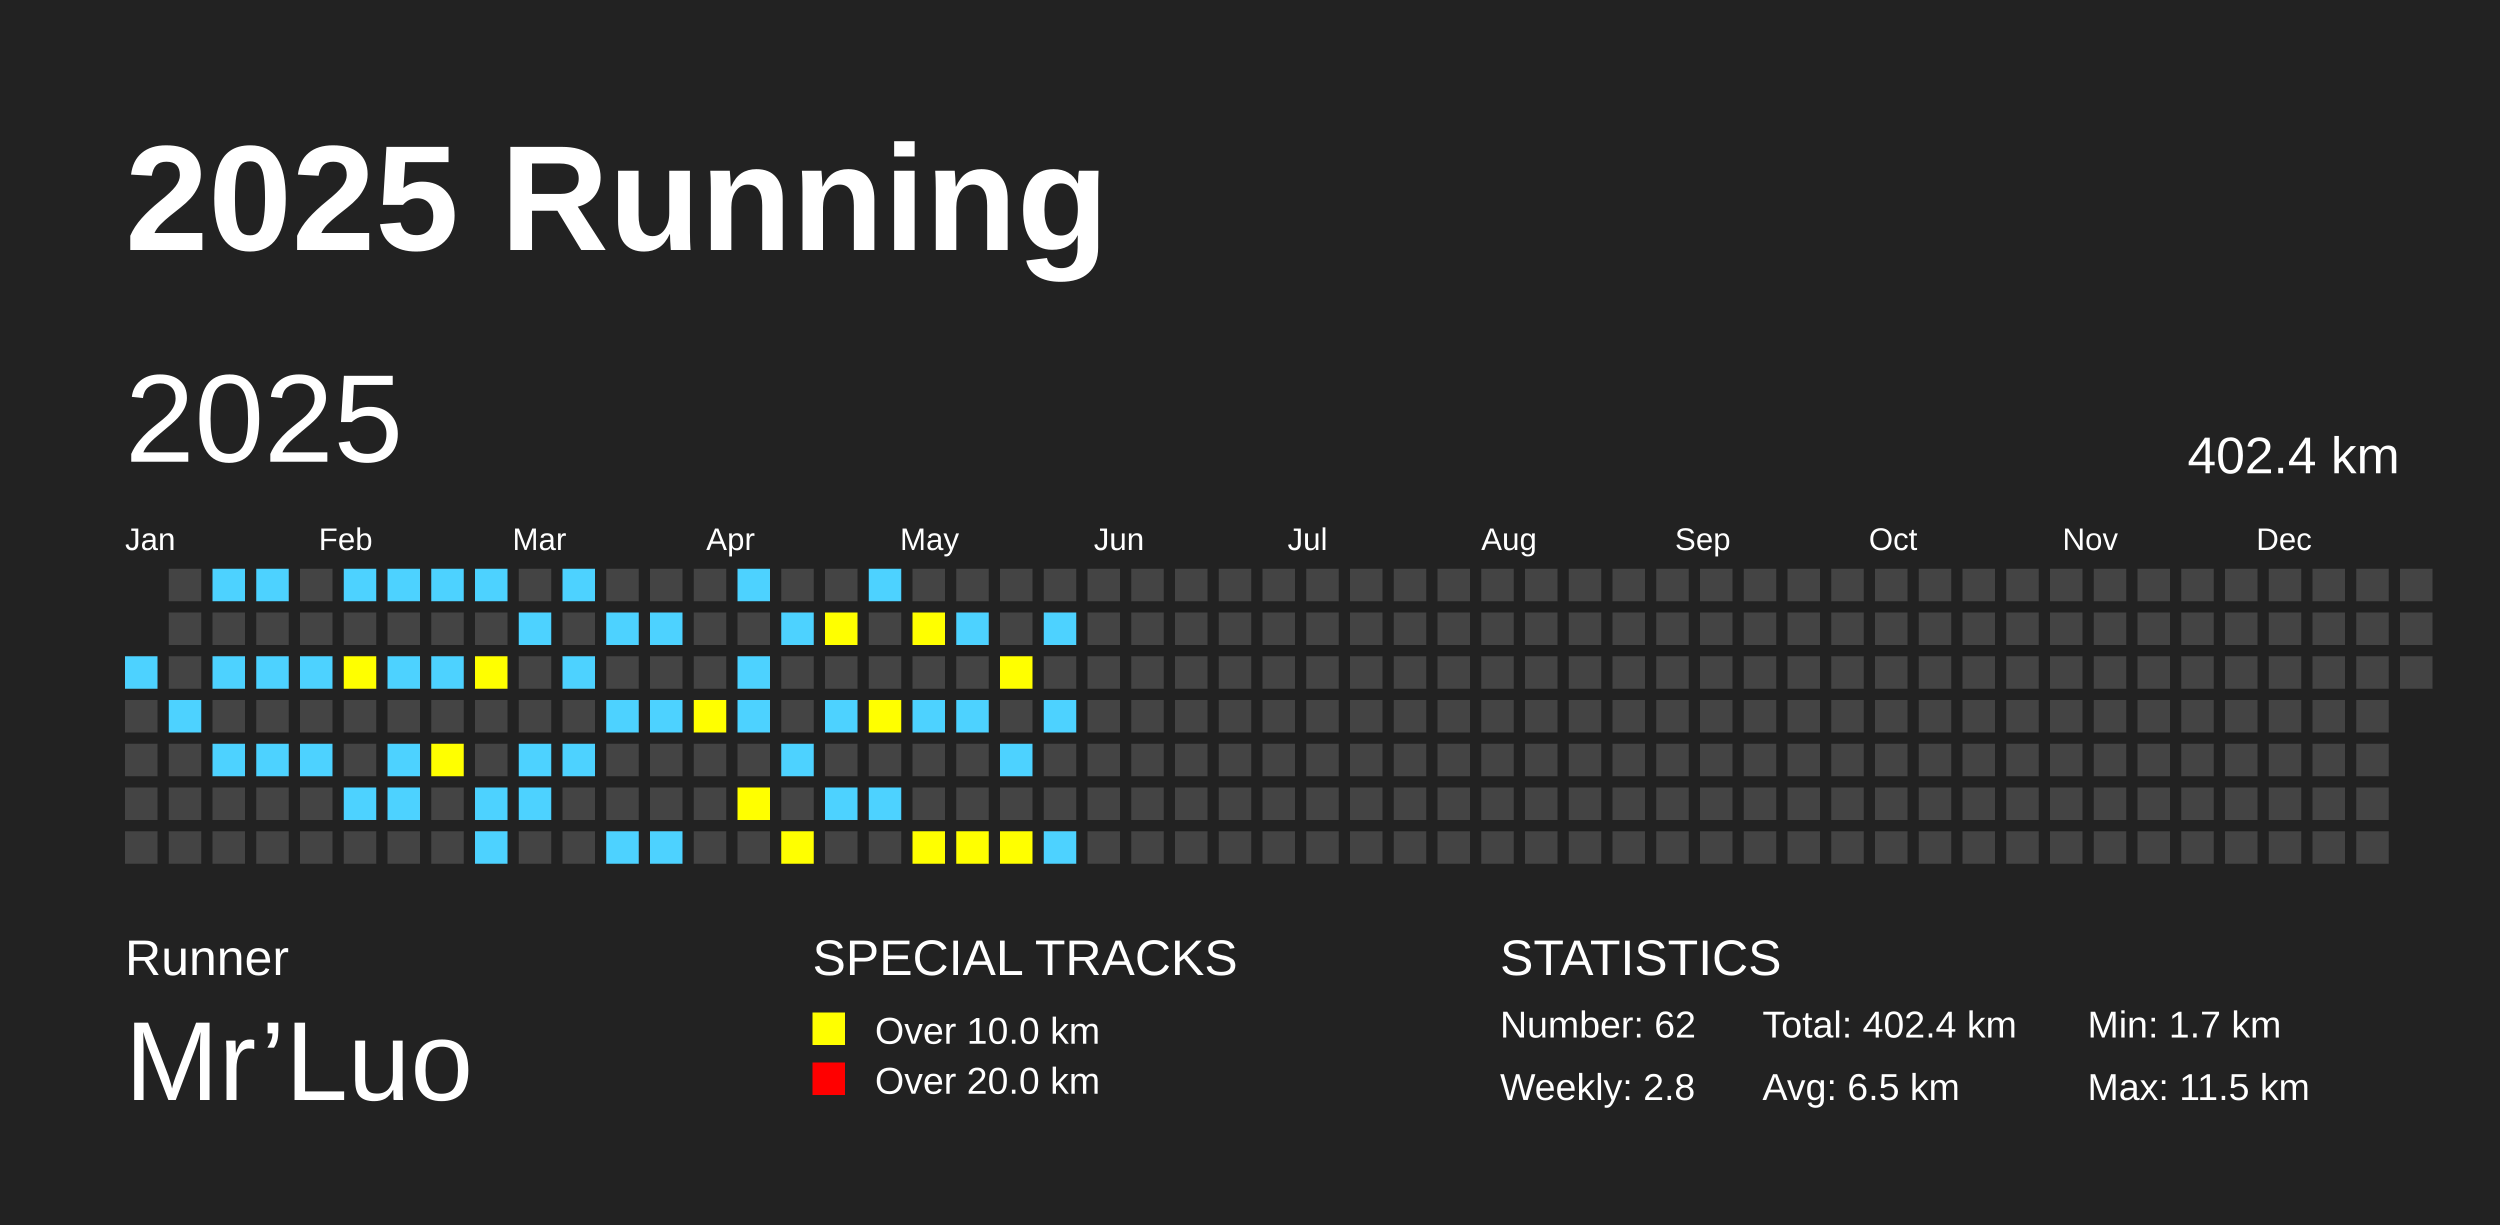
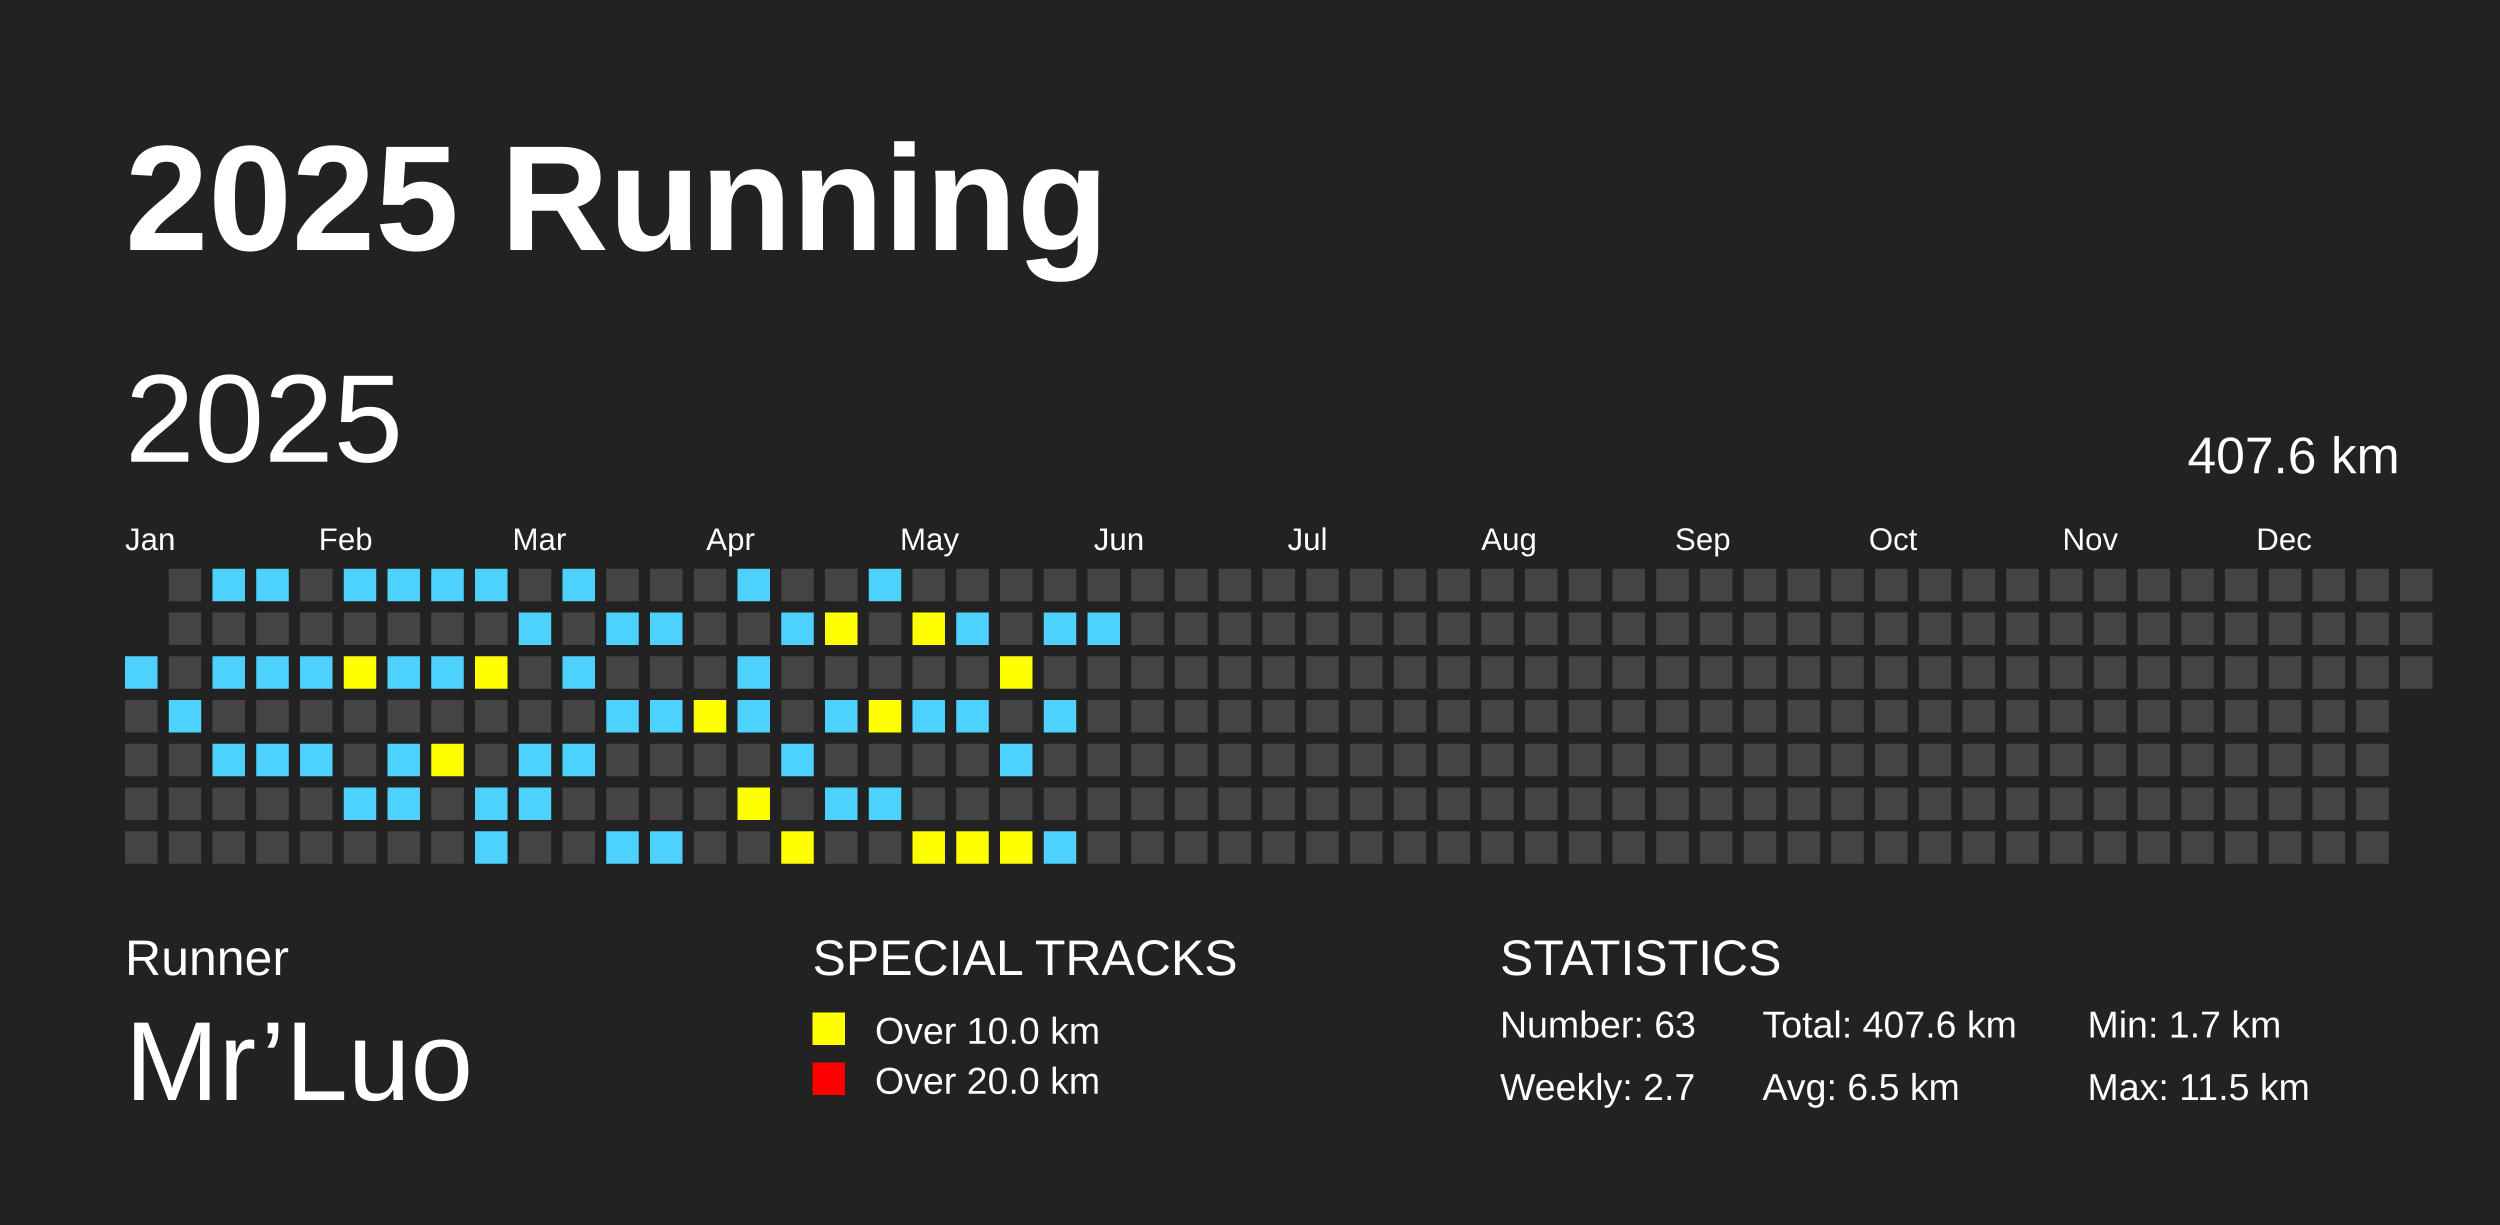
<svg xmlns="http://www.w3.org/2000/svg" baseProfile="full" height="98mm" version="1.1" viewBox="0,0,200,98" width="200mm">
  <defs />
  <rect fill="#222222" height="98" width="200" x="0" y="0" />
  <text fill="#FFFFFF" style="font-size:12px; font-family:Arial; font-weight:bold;" x="10" y="20">2025 Running</text>
  <text fill="#FFFFFF" style="font-size:4px; font-family:Arial" x="10" y="78">Runner</text>
  <text fill="#FFFFFF" style="font-size:9px; font-family:Arial" x="10" y="88">Mr’Luo</text>
  <text fill="#FFFFFF" style="font-size:4px; font-family:Arial" x="65" y="78">SPECIAL TRACKS</text>
  <rect fill="yellow" height="2.6" width="2.6" x="65" y="81" />
  <text fill="#FFFFFF" style="font-size:3px; font-family:Arial" x="70" y="83.5">Over 10.0 km</text>
  <rect fill="red" height="2.6" width="2.6" x="65" y="85" />
  <text fill="#FFFFFF" style="font-size:3px; font-family:Arial" x="70" y="87.5">Over 20.0 km</text>
  <text fill="#FFFFFF" style="font-size:4px; font-family:Arial" x="120" y="78">STATISTICS</text>
-   <text fill="#FFFFFF" style="font-size:3px; font-family:Arial" x="120" y="83">Number: 62</text>
-   <text fill="#FFFFFF" style="font-size:3px; font-family:Arial" x="120" y="88">Weekly: 2.8</text>
-   <text fill="#FFFFFF" style="font-size:3px; font-family:Arial" x="141" y="83">Total: 402.4 km</text>
+   <text fill="#FFFFFF" style="font-size:3px; font-family:Arial" x="120" y="83">Number: 63</text>
+   <text fill="#FFFFFF" style="font-size:3px; font-family:Arial" x="120" y="88">Weekly: 2.7</text>
+   <text fill="#FFFFFF" style="font-size:3px; font-family:Arial" x="141" y="83">Total: 407.6 km</text>
  <text fill="#FFFFFF" style="font-size:3px; font-family:Arial" x="141" y="88">Avg: 6.5 km</text>
  <text fill="#FFFFFF" style="font-size:3px; font-family:Arial" x="167" y="83">Min: 1.7 km</text>
  <text fill="#FFFFFF" style="font-size:3px; font-family:Arial" x="167" y="88">Max: 11.5 km</text>
  <text dominant-baseline="hanging" fill="#FFFFFF" style="font-size:10.0px; font-family:Arial;" x="10" y="30">2025</text>
-   <text dominant-baseline="hanging" fill="#FFFFFF" style="font-size:4.125px; font-family:Arial;" x="175" y="35">402.4 km</text>
+   <text dominant-baseline="hanging" fill="#FFFFFF" style="font-size:4.125px; font-family:Arial;" x="175" y="35">407.6 km</text>
  <text fill="#FFFFFF" style="font-size:2.5px; font-family:Arial" x="10.0" y="44">Jan</text>
  <text fill="#FFFFFF" style="font-size:2.5px; font-family:Arial" x="25.5" y="44">Feb</text>
  <text fill="#FFFFFF" style="font-size:2.5px; font-family:Arial" x="41.0" y="44">Mar</text>
  <text fill="#FFFFFF" style="font-size:2.5px; font-family:Arial" x="56.5" y="44">Apr</text>
  <text fill="#FFFFFF" style="font-size:2.5px; font-family:Arial" x="72.0" y="44">May</text>
  <text fill="#FFFFFF" style="font-size:2.5px; font-family:Arial" x="87.5" y="44">Jun</text>
  <text fill="#FFFFFF" style="font-size:2.5px; font-family:Arial" x="103.0" y="44">Jul</text>
  <text fill="#FFFFFF" style="font-size:2.5px; font-family:Arial" x="118.5" y="44">Aug</text>
  <text fill="#FFFFFF" style="font-size:2.5px; font-family:Arial" x="134.0" y="44">Sep</text>
  <text fill="#FFFFFF" style="font-size:2.5px; font-family:Arial" x="149.5" y="44">Oct</text>
  <text fill="#FFFFFF" style="font-size:2.5px; font-family:Arial" x="165.0" y="44">Nov</text>
  <text fill="#FFFFFF" style="font-size:2.5px; font-family:Arial" x="180.5" y="44">Dec</text>
  <rect fill="#4DD2FF" height="2.6" width="2.6" x="10.0" y="52.5" />
  <rect fill="#444444" height="2.6" width="2.6" x="10.0" y="56.0" />
  <rect fill="#444444" height="2.6" width="2.6" x="10.0" y="59.5" />
  <rect fill="#444444" height="2.6" width="2.6" x="10.0" y="63.0" />
  <rect fill="#444444" height="2.6" width="2.6" x="10.0" y="66.5" />
  <rect fill="#444444" height="2.6" width="2.6" x="13.5" y="45.5" />
  <rect fill="#444444" height="2.6" width="2.6" x="13.5" y="49.0" />
  <rect fill="#444444" height="2.6" width="2.6" x="13.5" y="52.5" />
  <rect fill="#4DD2FF" height="2.6" width="2.6" x="13.5" y="56.0" />
  <rect fill="#444444" height="2.6" width="2.6" x="13.5" y="59.5" />
  <rect fill="#444444" height="2.6" width="2.6" x="13.5" y="63.0" />
  <rect fill="#444444" height="2.6" width="2.6" x="13.5" y="66.5" />
  <rect fill="#4DD2FF" height="2.6" width="2.6" x="17.0" y="45.5" />
  <rect fill="#444444" height="2.6" width="2.6" x="17.0" y="49.0" />
  <rect fill="#4DD2FF" height="2.6" width="2.6" x="17.0" y="52.5" />
  <rect fill="#444444" height="2.6" width="2.6" x="17.0" y="56.0" />
  <rect fill="#4DD2FF" height="2.6" width="2.6" x="17.0" y="59.5" />
  <rect fill="#444444" height="2.6" width="2.6" x="17.0" y="63.0" />
  <rect fill="#444444" height="2.6" width="2.6" x="17.0" y="66.5" />
  <rect fill="#4DD2FF" height="2.6" width="2.6" x="20.5" y="45.5" />
  <rect fill="#444444" height="2.6" width="2.6" x="20.5" y="49.0" />
  <rect fill="#4DD2FF" height="2.6" width="2.6" x="20.5" y="52.5" />
  <rect fill="#444444" height="2.6" width="2.6" x="20.5" y="56.0" />
  <rect fill="#4DD2FF" height="2.6" width="2.6" x="20.5" y="59.5" />
  <rect fill="#444444" height="2.6" width="2.6" x="20.5" y="63.0" />
  <rect fill="#444444" height="2.6" width="2.6" x="20.5" y="66.5" />
  <rect fill="#444444" height="2.6" width="2.6" x="24.0" y="45.5" />
  <rect fill="#444444" height="2.6" width="2.6" x="24.0" y="49.0" />
  <rect fill="#4DD2FF" height="2.6" width="2.6" x="24.0" y="52.5" />
  <rect fill="#444444" height="2.6" width="2.6" x="24.0" y="56.0" />
  <rect fill="#4DD2FF" height="2.6" width="2.6" x="24.0" y="59.5" />
  <rect fill="#444444" height="2.6" width="2.6" x="24.0" y="63.0" />
  <rect fill="#444444" height="2.6" width="2.6" x="24.0" y="66.5" />
  <rect fill="#4DD2FF" height="2.6" width="2.6" x="27.5" y="45.5" />
  <rect fill="#444444" height="2.6" width="2.6" x="27.5" y="49.0" />
  <rect fill="yellow" height="2.6" width="2.6" x="27.5" y="52.5" />
  <rect fill="#444444" height="2.6" width="2.6" x="27.5" y="56.0" />
  <rect fill="#444444" height="2.6" width="2.6" x="27.5" y="59.5" />
  <rect fill="#4DD2FF" height="2.6" width="2.6" x="27.5" y="63.0" />
  <rect fill="#444444" height="2.6" width="2.6" x="27.5" y="66.5" />
  <rect fill="#4DD2FF" height="2.6" width="2.6" x="31.0" y="45.5" />
  <rect fill="#444444" height="2.6" width="2.6" x="31.0" y="49.0" />
  <rect fill="#4DD2FF" height="2.6" width="2.6" x="31.0" y="52.5" />
  <rect fill="#444444" height="2.6" width="2.6" x="31.0" y="56.0" />
  <rect fill="#4DD2FF" height="2.6" width="2.6" x="31.0" y="59.5" />
  <rect fill="#4DD2FF" height="2.6" width="2.6" x="31.0" y="63.0" />
  <rect fill="#444444" height="2.6" width="2.6" x="31.0" y="66.5" />
  <rect fill="#4DD2FF" height="2.6" width="2.6" x="34.5" y="45.5" />
  <rect fill="#444444" height="2.6" width="2.6" x="34.5" y="49.0" />
  <rect fill="#4DD2FF" height="2.6" width="2.6" x="34.5" y="52.5" />
  <rect fill="#444444" height="2.6" width="2.6" x="34.5" y="56.0" />
  <rect fill="yellow" height="2.6" width="2.6" x="34.5" y="59.5" />
  <rect fill="#444444" height="2.6" width="2.6" x="34.5" y="63.0" />
  <rect fill="#444444" height="2.6" width="2.6" x="34.5" y="66.5" />
  <rect fill="#4DD2FF" height="2.6" width="2.6" x="38.0" y="45.5" />
  <rect fill="#444444" height="2.6" width="2.6" x="38.0" y="49.0" />
  <rect fill="yellow" height="2.6" width="2.6" x="38.0" y="52.5" />
  <rect fill="#444444" height="2.6" width="2.6" x="38.0" y="56.0" />
  <rect fill="#444444" height="2.6" width="2.6" x="38.0" y="59.5" />
  <rect fill="#4DD2FF" height="2.6" width="2.6" x="38.0" y="63.0" />
  <rect fill="#4DD2FF" height="2.6" width="2.6" x="38.0" y="66.5" />
  <rect fill="#444444" height="2.6" width="2.6" x="41.5" y="45.5" />
  <rect fill="#4DD2FF" height="2.6" width="2.6" x="41.5" y="49.0" />
  <rect fill="#444444" height="2.6" width="2.6" x="41.5" y="52.5" />
  <rect fill="#444444" height="2.6" width="2.6" x="41.5" y="56.0" />
  <rect fill="#4DD2FF" height="2.6" width="2.6" x="41.5" y="59.5" />
  <rect fill="#4DD2FF" height="2.6" width="2.6" x="41.5" y="63.0" />
  <rect fill="#444444" height="2.6" width="2.6" x="41.5" y="66.5" />
  <rect fill="#4DD2FF" height="2.6" width="2.6" x="45.0" y="45.5" />
  <rect fill="#444444" height="2.6" width="2.6" x="45.0" y="49.0" />
  <rect fill="#4DD2FF" height="2.6" width="2.6" x="45.0" y="52.5" />
  <rect fill="#444444" height="2.6" width="2.6" x="45.0" y="56.0" />
  <rect fill="#4DD2FF" height="2.6" width="2.6" x="45.0" y="59.5" />
  <rect fill="#444444" height="2.6" width="2.6" x="45.0" y="63.0" />
  <rect fill="#444444" height="2.6" width="2.6" x="45.0" y="66.5" />
  <rect fill="#444444" height="2.6" width="2.6" x="48.5" y="45.5" />
  <rect fill="#4DD2FF" height="2.6" width="2.6" x="48.5" y="49.0" />
  <rect fill="#444444" height="2.6" width="2.6" x="48.5" y="52.5" />
  <rect fill="#4DD2FF" height="2.6" width="2.6" x="48.5" y="56.0" />
  <rect fill="#444444" height="2.6" width="2.6" x="48.5" y="59.5" />
  <rect fill="#444444" height="2.6" width="2.6" x="48.5" y="63.0" />
  <rect fill="#4DD2FF" height="2.6" width="2.6" x="48.5" y="66.5" />
  <rect fill="#444444" height="2.6" width="2.6" x="52.0" y="45.5" />
  <rect fill="#4DD2FF" height="2.6" width="2.6" x="52.0" y="49.0" />
  <rect fill="#444444" height="2.6" width="2.6" x="52.0" y="52.5" />
  <rect fill="#4DD2FF" height="2.6" width="2.6" x="52.0" y="56.0" />
  <rect fill="#444444" height="2.6" width="2.6" x="52.0" y="59.5" />
  <rect fill="#444444" height="2.6" width="2.6" x="52.0" y="63.0" />
  <rect fill="#4DD2FF" height="2.6" width="2.6" x="52.0" y="66.5" />
  <rect fill="#444444" height="2.6" width="2.6" x="55.5" y="45.5" />
  <rect fill="#444444" height="2.6" width="2.6" x="55.5" y="49.0" />
  <rect fill="#444444" height="2.6" width="2.6" x="55.5" y="52.5" />
  <rect fill="yellow" height="2.6" width="2.6" x="55.5" y="56.0" />
  <rect fill="#444444" height="2.6" width="2.6" x="55.5" y="59.5" />
  <rect fill="#444444" height="2.6" width="2.6" x="55.5" y="63.0" />
  <rect fill="#444444" height="2.6" width="2.6" x="55.5" y="66.5" />
  <rect fill="#4DD2FF" height="2.6" width="2.6" x="59.0" y="45.5" />
  <rect fill="#444444" height="2.6" width="2.6" x="59.0" y="49.0" />
  <rect fill="#4DD2FF" height="2.6" width="2.6" x="59.0" y="52.5" />
  <rect fill="#4DD2FF" height="2.6" width="2.6" x="59.0" y="56.0" />
  <rect fill="#444444" height="2.6" width="2.6" x="59.0" y="59.5" />
  <rect fill="yellow" height="2.6" width="2.6" x="59.0" y="63.0" />
  <rect fill="#444444" height="2.6" width="2.6" x="59.0" y="66.5" />
  <rect fill="#444444" height="2.6" width="2.6" x="62.5" y="45.5" />
  <rect fill="#4DD2FF" height="2.6" width="2.6" x="62.5" y="49.0" />
  <rect fill="#444444" height="2.6" width="2.6" x="62.5" y="52.5" />
  <rect fill="#444444" height="2.6" width="2.6" x="62.5" y="56.0" />
  <rect fill="#4DD2FF" height="2.6" width="2.6" x="62.5" y="59.5" />
  <rect fill="#444444" height="2.6" width="2.6" x="62.5" y="63.0" />
  <rect fill="yellow" height="2.6" width="2.6" x="62.5" y="66.5" />
  <rect fill="#444444" height="2.6" width="2.6" x="66.0" y="45.5" />
  <rect fill="yellow" height="2.6" width="2.6" x="66.0" y="49.0" />
  <rect fill="#444444" height="2.6" width="2.6" x="66.0" y="52.5" />
  <rect fill="#4DD2FF" height="2.6" width="2.6" x="66.0" y="56.0" />
  <rect fill="#444444" height="2.6" width="2.6" x="66.0" y="59.5" />
  <rect fill="#4DD2FF" height="2.6" width="2.6" x="66.0" y="63.0" />
  <rect fill="#444444" height="2.6" width="2.6" x="66.0" y="66.5" />
  <rect fill="#4DD2FF" height="2.6" width="2.6" x="69.5" y="45.5" />
  <rect fill="#444444" height="2.6" width="2.6" x="69.5" y="49.0" />
  <rect fill="#444444" height="2.6" width="2.6" x="69.5" y="52.5" />
  <rect fill="yellow" height="2.6" width="2.6" x="69.5" y="56.0" />
  <rect fill="#444444" height="2.6" width="2.6" x="69.5" y="59.5" />
  <rect fill="#4DD2FF" height="2.6" width="2.6" x="69.5" y="63.0" />
  <rect fill="#444444" height="2.6" width="2.6" x="69.5" y="66.5" />
  <rect fill="#444444" height="2.6" width="2.6" x="73.0" y="45.5" />
  <rect fill="yellow" height="2.6" width="2.6" x="73.0" y="49.0" />
  <rect fill="#444444" height="2.6" width="2.6" x="73.0" y="52.5" />
  <rect fill="#4DD2FF" height="2.6" width="2.6" x="73.0" y="56.0" />
  <rect fill="#444444" height="2.6" width="2.6" x="73.0" y="59.5" />
  <rect fill="#444444" height="2.6" width="2.6" x="73.0" y="63.0" />
  <rect fill="yellow" height="2.6" width="2.6" x="73.0" y="66.5" />
  <rect fill="#444444" height="2.6" width="2.6" x="76.5" y="45.5" />
  <rect fill="#4DD2FF" height="2.6" width="2.6" x="76.5" y="49.0" />
  <rect fill="#444444" height="2.6" width="2.6" x="76.5" y="52.5" />
  <rect fill="#4DD2FF" height="2.6" width="2.6" x="76.5" y="56.0" />
  <rect fill="#444444" height="2.6" width="2.6" x="76.5" y="59.5" />
  <rect fill="#444444" height="2.6" width="2.6" x="76.5" y="63.0" />
  <rect fill="yellow" height="2.6" width="2.6" x="76.5" y="66.5" />
  <rect fill="#444444" height="2.6" width="2.6" x="80.0" y="45.5" />
  <rect fill="#444444" height="2.6" width="2.6" x="80.0" y="49.0" />
  <rect fill="yellow" height="2.6" width="2.6" x="80.0" y="52.5" />
  <rect fill="#444444" height="2.6" width="2.6" x="80.0" y="56.0" />
  <rect fill="#4DD2FF" height="2.6" width="2.6" x="80.0" y="59.5" />
  <rect fill="#444444" height="2.6" width="2.6" x="80.0" y="63.0" />
  <rect fill="yellow" height="2.6" width="2.6" x="80.0" y="66.5" />
  <rect fill="#444444" height="2.6" width="2.6" x="83.5" y="45.5" />
  <rect fill="#4DD2FF" height="2.6" width="2.6" x="83.5" y="49.0" />
  <rect fill="#444444" height="2.6" width="2.6" x="83.5" y="52.5" />
  <rect fill="#4DD2FF" height="2.6" width="2.6" x="83.5" y="56.0" />
  <rect fill="#444444" height="2.6" width="2.6" x="83.5" y="59.5" />
  <rect fill="#444444" height="2.6" width="2.6" x="83.5" y="63.0" />
  <rect fill="#4DD2FF" height="2.6" width="2.6" x="83.5" y="66.5" />
  <rect fill="#444444" height="2.6" width="2.6" x="87.0" y="45.5" />
-   <rect fill="#444444" height="2.6" width="2.6" x="87.0" y="49.0" />
+   <rect fill="#4DD2FF" height="2.6" width="2.6" x="87.0" y="49.0" />
  <rect fill="#444444" height="2.6" width="2.6" x="87.0" y="52.5" />
  <rect fill="#444444" height="2.6" width="2.6" x="87.0" y="56.0" />
  <rect fill="#444444" height="2.6" width="2.6" x="87.0" y="59.5" />
  <rect fill="#444444" height="2.6" width="2.6" x="87.0" y="63.0" />
  <rect fill="#444444" height="2.6" width="2.6" x="87.0" y="66.5" />
  <rect fill="#444444" height="2.6" width="2.6" x="90.5" y="45.5" />
  <rect fill="#444444" height="2.6" width="2.6" x="90.5" y="49.0" />
  <rect fill="#444444" height="2.6" width="2.6" x="90.5" y="52.5" />
  <rect fill="#444444" height="2.6" width="2.6" x="90.5" y="56.0" />
  <rect fill="#444444" height="2.6" width="2.6" x="90.5" y="59.5" />
  <rect fill="#444444" height="2.6" width="2.6" x="90.5" y="63.0" />
  <rect fill="#444444" height="2.6" width="2.6" x="90.5" y="66.5" />
  <rect fill="#444444" height="2.6" width="2.6" x="94.0" y="45.5" />
  <rect fill="#444444" height="2.6" width="2.6" x="94.0" y="49.0" />
  <rect fill="#444444" height="2.6" width="2.6" x="94.0" y="52.5" />
  <rect fill="#444444" height="2.6" width="2.6" x="94.0" y="56.0" />
  <rect fill="#444444" height="2.6" width="2.6" x="94.0" y="59.5" />
  <rect fill="#444444" height="2.6" width="2.6" x="94.0" y="63.0" />
  <rect fill="#444444" height="2.6" width="2.6" x="94.0" y="66.5" />
  <rect fill="#444444" height="2.6" width="2.6" x="97.5" y="45.5" />
  <rect fill="#444444" height="2.6" width="2.6" x="97.5" y="49.0" />
  <rect fill="#444444" height="2.6" width="2.6" x="97.5" y="52.5" />
  <rect fill="#444444" height="2.6" width="2.6" x="97.5" y="56.0" />
  <rect fill="#444444" height="2.6" width="2.6" x="97.5" y="59.5" />
  <rect fill="#444444" height="2.6" width="2.6" x="97.5" y="63.0" />
  <rect fill="#444444" height="2.6" width="2.6" x="97.5" y="66.5" />
  <rect fill="#444444" height="2.6" width="2.6" x="101.0" y="45.5" />
  <rect fill="#444444" height="2.6" width="2.6" x="101.0" y="49.0" />
  <rect fill="#444444" height="2.6" width="2.6" x="101.0" y="52.5" />
  <rect fill="#444444" height="2.6" width="2.6" x="101.0" y="56.0" />
  <rect fill="#444444" height="2.6" width="2.6" x="101.0" y="59.5" />
  <rect fill="#444444" height="2.6" width="2.6" x="101.0" y="63.0" />
  <rect fill="#444444" height="2.6" width="2.6" x="101.0" y="66.5" />
  <rect fill="#444444" height="2.6" width="2.6" x="104.5" y="45.5" />
  <rect fill="#444444" height="2.6" width="2.6" x="104.5" y="49.0" />
  <rect fill="#444444" height="2.6" width="2.6" x="104.5" y="52.5" />
  <rect fill="#444444" height="2.6" width="2.6" x="104.5" y="56.0" />
  <rect fill="#444444" height="2.6" width="2.6" x="104.5" y="59.5" />
  <rect fill="#444444" height="2.6" width="2.6" x="104.5" y="63.0" />
  <rect fill="#444444" height="2.6" width="2.6" x="104.5" y="66.5" />
  <rect fill="#444444" height="2.6" width="2.6" x="108.0" y="45.5" />
  <rect fill="#444444" height="2.6" width="2.6" x="108.0" y="49.0" />
  <rect fill="#444444" height="2.6" width="2.6" x="108.0" y="52.5" />
  <rect fill="#444444" height="2.6" width="2.6" x="108.0" y="56.0" />
  <rect fill="#444444" height="2.6" width="2.6" x="108.0" y="59.5" />
  <rect fill="#444444" height="2.6" width="2.6" x="108.0" y="63.0" />
  <rect fill="#444444" height="2.6" width="2.6" x="108.0" y="66.5" />
  <rect fill="#444444" height="2.6" width="2.6" x="111.5" y="45.5" />
  <rect fill="#444444" height="2.6" width="2.6" x="111.5" y="49.0" />
  <rect fill="#444444" height="2.6" width="2.6" x="111.5" y="52.5" />
  <rect fill="#444444" height="2.6" width="2.6" x="111.5" y="56.0" />
  <rect fill="#444444" height="2.6" width="2.6" x="111.5" y="59.5" />
  <rect fill="#444444" height="2.6" width="2.6" x="111.5" y="63.0" />
  <rect fill="#444444" height="2.6" width="2.6" x="111.5" y="66.5" />
  <rect fill="#444444" height="2.6" width="2.6" x="115.0" y="45.5" />
  <rect fill="#444444" height="2.6" width="2.6" x="115.0" y="49.0" />
  <rect fill="#444444" height="2.6" width="2.6" x="115.0" y="52.5" />
  <rect fill="#444444" height="2.6" width="2.6" x="115.0" y="56.0" />
  <rect fill="#444444" height="2.6" width="2.6" x="115.0" y="59.5" />
  <rect fill="#444444" height="2.6" width="2.6" x="115.0" y="63.0" />
  <rect fill="#444444" height="2.6" width="2.6" x="115.0" y="66.5" />
  <rect fill="#444444" height="2.6" width="2.6" x="118.5" y="45.5" />
  <rect fill="#444444" height="2.6" width="2.6" x="118.5" y="49.0" />
  <rect fill="#444444" height="2.6" width="2.6" x="118.5" y="52.5" />
  <rect fill="#444444" height="2.6" width="2.6" x="118.5" y="56.0" />
  <rect fill="#444444" height="2.6" width="2.6" x="118.5" y="59.5" />
  <rect fill="#444444" height="2.6" width="2.6" x="118.5" y="63.0" />
  <rect fill="#444444" height="2.6" width="2.6" x="118.5" y="66.5" />
  <rect fill="#444444" height="2.6" width="2.6" x="122.0" y="45.5" />
  <rect fill="#444444" height="2.6" width="2.6" x="122.0" y="49.0" />
  <rect fill="#444444" height="2.6" width="2.6" x="122.0" y="52.5" />
  <rect fill="#444444" height="2.6" width="2.6" x="122.0" y="56.0" />
  <rect fill="#444444" height="2.6" width="2.6" x="122.0" y="59.5" />
  <rect fill="#444444" height="2.6" width="2.6" x="122.0" y="63.0" />
  <rect fill="#444444" height="2.6" width="2.6" x="122.0" y="66.5" />
  <rect fill="#444444" height="2.6" width="2.6" x="125.5" y="45.5" />
  <rect fill="#444444" height="2.6" width="2.6" x="125.5" y="49.0" />
  <rect fill="#444444" height="2.6" width="2.6" x="125.5" y="52.5" />
  <rect fill="#444444" height="2.6" width="2.6" x="125.5" y="56.0" />
  <rect fill="#444444" height="2.6" width="2.6" x="125.5" y="59.5" />
  <rect fill="#444444" height="2.6" width="2.6" x="125.5" y="63.0" />
  <rect fill="#444444" height="2.6" width="2.6" x="125.5" y="66.5" />
  <rect fill="#444444" height="2.6" width="2.6" x="129.0" y="45.5" />
  <rect fill="#444444" height="2.6" width="2.6" x="129.0" y="49.0" />
  <rect fill="#444444" height="2.6" width="2.6" x="129.0" y="52.5" />
  <rect fill="#444444" height="2.6" width="2.6" x="129.0" y="56.0" />
  <rect fill="#444444" height="2.6" width="2.6" x="129.0" y="59.5" />
  <rect fill="#444444" height="2.6" width="2.6" x="129.0" y="63.0" />
  <rect fill="#444444" height="2.6" width="2.6" x="129.0" y="66.5" />
  <rect fill="#444444" height="2.6" width="2.6" x="132.5" y="45.5" />
  <rect fill="#444444" height="2.6" width="2.6" x="132.5" y="49.0" />
  <rect fill="#444444" height="2.6" width="2.6" x="132.5" y="52.5" />
  <rect fill="#444444" height="2.6" width="2.6" x="132.5" y="56.0" />
  <rect fill="#444444" height="2.6" width="2.6" x="132.5" y="59.5" />
  <rect fill="#444444" height="2.6" width="2.6" x="132.5" y="63.0" />
  <rect fill="#444444" height="2.6" width="2.6" x="132.5" y="66.5" />
  <rect fill="#444444" height="2.6" width="2.6" x="136.0" y="45.5" />
  <rect fill="#444444" height="2.6" width="2.6" x="136.0" y="49.0" />
  <rect fill="#444444" height="2.6" width="2.6" x="136.0" y="52.5" />
  <rect fill="#444444" height="2.6" width="2.6" x="136.0" y="56.0" />
  <rect fill="#444444" height="2.6" width="2.6" x="136.0" y="59.5" />
  <rect fill="#444444" height="2.6" width="2.6" x="136.0" y="63.0" />
  <rect fill="#444444" height="2.6" width="2.6" x="136.0" y="66.5" />
  <rect fill="#444444" height="2.6" width="2.6" x="139.5" y="45.5" />
  <rect fill="#444444" height="2.6" width="2.6" x="139.5" y="49.0" />
  <rect fill="#444444" height="2.6" width="2.6" x="139.5" y="52.5" />
  <rect fill="#444444" height="2.6" width="2.6" x="139.5" y="56.0" />
  <rect fill="#444444" height="2.6" width="2.6" x="139.5" y="59.5" />
  <rect fill="#444444" height="2.6" width="2.6" x="139.5" y="63.0" />
  <rect fill="#444444" height="2.6" width="2.6" x="139.5" y="66.5" />
  <rect fill="#444444" height="2.6" width="2.6" x="143.0" y="45.5" />
  <rect fill="#444444" height="2.6" width="2.6" x="143.0" y="49.0" />
  <rect fill="#444444" height="2.6" width="2.6" x="143.0" y="52.5" />
  <rect fill="#444444" height="2.6" width="2.6" x="143.0" y="56.0" />
  <rect fill="#444444" height="2.6" width="2.6" x="143.0" y="59.5" />
  <rect fill="#444444" height="2.6" width="2.6" x="143.0" y="63.0" />
  <rect fill="#444444" height="2.6" width="2.6" x="143.0" y="66.5" />
  <rect fill="#444444" height="2.6" width="2.6" x="146.5" y="45.5" />
  <rect fill="#444444" height="2.6" width="2.6" x="146.5" y="49.0" />
  <rect fill="#444444" height="2.6" width="2.6" x="146.5" y="52.5" />
  <rect fill="#444444" height="2.6" width="2.6" x="146.5" y="56.0" />
  <rect fill="#444444" height="2.6" width="2.6" x="146.5" y="59.5" />
  <rect fill="#444444" height="2.6" width="2.6" x="146.5" y="63.0" />
  <rect fill="#444444" height="2.6" width="2.6" x="146.5" y="66.5" />
  <rect fill="#444444" height="2.6" width="2.6" x="150.0" y="45.5" />
  <rect fill="#444444" height="2.6" width="2.6" x="150.0" y="49.0" />
  <rect fill="#444444" height="2.6" width="2.6" x="150.0" y="52.5" />
  <rect fill="#444444" height="2.6" width="2.6" x="150.0" y="56.0" />
  <rect fill="#444444" height="2.6" width="2.6" x="150.0" y="59.5" />
  <rect fill="#444444" height="2.6" width="2.6" x="150.0" y="63.0" />
  <rect fill="#444444" height="2.6" width="2.6" x="150.0" y="66.5" />
  <rect fill="#444444" height="2.6" width="2.6" x="153.5" y="45.5" />
  <rect fill="#444444" height="2.6" width="2.6" x="153.5" y="49.0" />
  <rect fill="#444444" height="2.6" width="2.6" x="153.5" y="52.5" />
  <rect fill="#444444" height="2.6" width="2.6" x="153.5" y="56.0" />
  <rect fill="#444444" height="2.6" width="2.6" x="153.5" y="59.5" />
  <rect fill="#444444" height="2.6" width="2.6" x="153.5" y="63.0" />
  <rect fill="#444444" height="2.6" width="2.6" x="153.5" y="66.5" />
  <rect fill="#444444" height="2.6" width="2.6" x="157.0" y="45.5" />
  <rect fill="#444444" height="2.6" width="2.6" x="157.0" y="49.0" />
  <rect fill="#444444" height="2.6" width="2.6" x="157.0" y="52.5" />
  <rect fill="#444444" height="2.6" width="2.6" x="157.0" y="56.0" />
  <rect fill="#444444" height="2.6" width="2.6" x="157.0" y="59.5" />
  <rect fill="#444444" height="2.6" width="2.6" x="157.0" y="63.0" />
  <rect fill="#444444" height="2.6" width="2.6" x="157.0" y="66.5" />
  <rect fill="#444444" height="2.6" width="2.6" x="160.5" y="45.5" />
  <rect fill="#444444" height="2.6" width="2.6" x="160.5" y="49.0" />
  <rect fill="#444444" height="2.6" width="2.6" x="160.5" y="52.5" />
  <rect fill="#444444" height="2.6" width="2.6" x="160.5" y="56.0" />
  <rect fill="#444444" height="2.6" width="2.6" x="160.5" y="59.5" />
  <rect fill="#444444" height="2.6" width="2.6" x="160.5" y="63.0" />
  <rect fill="#444444" height="2.6" width="2.6" x="160.5" y="66.5" />
  <rect fill="#444444" height="2.6" width="2.6" x="164.0" y="45.5" />
  <rect fill="#444444" height="2.6" width="2.6" x="164.0" y="49.0" />
  <rect fill="#444444" height="2.6" width="2.6" x="164.0" y="52.5" />
  <rect fill="#444444" height="2.6" width="2.6" x="164.0" y="56.0" />
  <rect fill="#444444" height="2.6" width="2.6" x="164.0" y="59.5" />
  <rect fill="#444444" height="2.6" width="2.6" x="164.0" y="63.0" />
  <rect fill="#444444" height="2.6" width="2.6" x="164.0" y="66.5" />
  <rect fill="#444444" height="2.6" width="2.6" x="167.5" y="45.5" />
  <rect fill="#444444" height="2.6" width="2.6" x="167.5" y="49.0" />
  <rect fill="#444444" height="2.6" width="2.6" x="167.5" y="52.5" />
  <rect fill="#444444" height="2.6" width="2.6" x="167.5" y="56.0" />
  <rect fill="#444444" height="2.6" width="2.6" x="167.5" y="59.5" />
  <rect fill="#444444" height="2.6" width="2.6" x="167.5" y="63.0" />
  <rect fill="#444444" height="2.6" width="2.6" x="167.5" y="66.5" />
  <rect fill="#444444" height="2.6" width="2.6" x="171.0" y="45.5" />
  <rect fill="#444444" height="2.6" width="2.6" x="171.0" y="49.0" />
  <rect fill="#444444" height="2.6" width="2.6" x="171.0" y="52.5" />
  <rect fill="#444444" height="2.6" width="2.6" x="171.0" y="56.0" />
  <rect fill="#444444" height="2.6" width="2.6" x="171.0" y="59.5" />
  <rect fill="#444444" height="2.6" width="2.6" x="171.0" y="63.0" />
  <rect fill="#444444" height="2.6" width="2.6" x="171.0" y="66.5" />
  <rect fill="#444444" height="2.6" width="2.6" x="174.5" y="45.5" />
  <rect fill="#444444" height="2.6" width="2.6" x="174.5" y="49.0" />
  <rect fill="#444444" height="2.6" width="2.6" x="174.5" y="52.5" />
  <rect fill="#444444" height="2.6" width="2.6" x="174.5" y="56.0" />
  <rect fill="#444444" height="2.6" width="2.6" x="174.5" y="59.5" />
  <rect fill="#444444" height="2.6" width="2.6" x="174.5" y="63.0" />
  <rect fill="#444444" height="2.6" width="2.6" x="174.5" y="66.5" />
  <rect fill="#444444" height="2.6" width="2.6" x="178.0" y="45.5" />
  <rect fill="#444444" height="2.6" width="2.6" x="178.0" y="49.0" />
  <rect fill="#444444" height="2.6" width="2.6" x="178.0" y="52.5" />
  <rect fill="#444444" height="2.6" width="2.6" x="178.0" y="56.0" />
  <rect fill="#444444" height="2.6" width="2.6" x="178.0" y="59.5" />
  <rect fill="#444444" height="2.6" width="2.6" x="178.0" y="63.0" />
  <rect fill="#444444" height="2.6" width="2.6" x="178.0" y="66.5" />
  <rect fill="#444444" height="2.6" width="2.6" x="181.5" y="45.5" />
  <rect fill="#444444" height="2.6" width="2.6" x="181.5" y="49.0" />
  <rect fill="#444444" height="2.6" width="2.6" x="181.5" y="52.5" />
  <rect fill="#444444" height="2.6" width="2.6" x="181.5" y="56.0" />
  <rect fill="#444444" height="2.6" width="2.6" x="181.5" y="59.5" />
  <rect fill="#444444" height="2.6" width="2.6" x="181.5" y="63.0" />
  <rect fill="#444444" height="2.6" width="2.6" x="181.5" y="66.5" />
  <rect fill="#444444" height="2.6" width="2.6" x="185.0" y="45.5" />
  <rect fill="#444444" height="2.6" width="2.6" x="185.0" y="49.0" />
  <rect fill="#444444" height="2.6" width="2.6" x="185.0" y="52.5" />
  <rect fill="#444444" height="2.6" width="2.6" x="185.0" y="56.0" />
  <rect fill="#444444" height="2.6" width="2.6" x="185.0" y="59.5" />
  <rect fill="#444444" height="2.6" width="2.6" x="185.0" y="63.0" />
  <rect fill="#444444" height="2.6" width="2.6" x="185.0" y="66.5" />
  <rect fill="#444444" height="2.6" width="2.6" x="188.5" y="45.5" />
  <rect fill="#444444" height="2.6" width="2.6" x="188.5" y="49.0" />
  <rect fill="#444444" height="2.6" width="2.6" x="188.5" y="52.5" />
  <rect fill="#444444" height="2.6" width="2.6" x="188.5" y="56.0" />
  <rect fill="#444444" height="2.6" width="2.6" x="188.5" y="59.5" />
  <rect fill="#444444" height="2.6" width="2.6" x="188.5" y="63.0" />
  <rect fill="#444444" height="2.6" width="2.6" x="188.5" y="66.5" />
  <rect fill="#444444" height="2.6" width="2.6" x="192.0" y="45.5" />
  <rect fill="#444444" height="2.6" width="2.6" x="192.0" y="49.0" />
  <rect fill="#444444" height="2.6" width="2.6" x="192.0" y="52.5" />
</svg>
